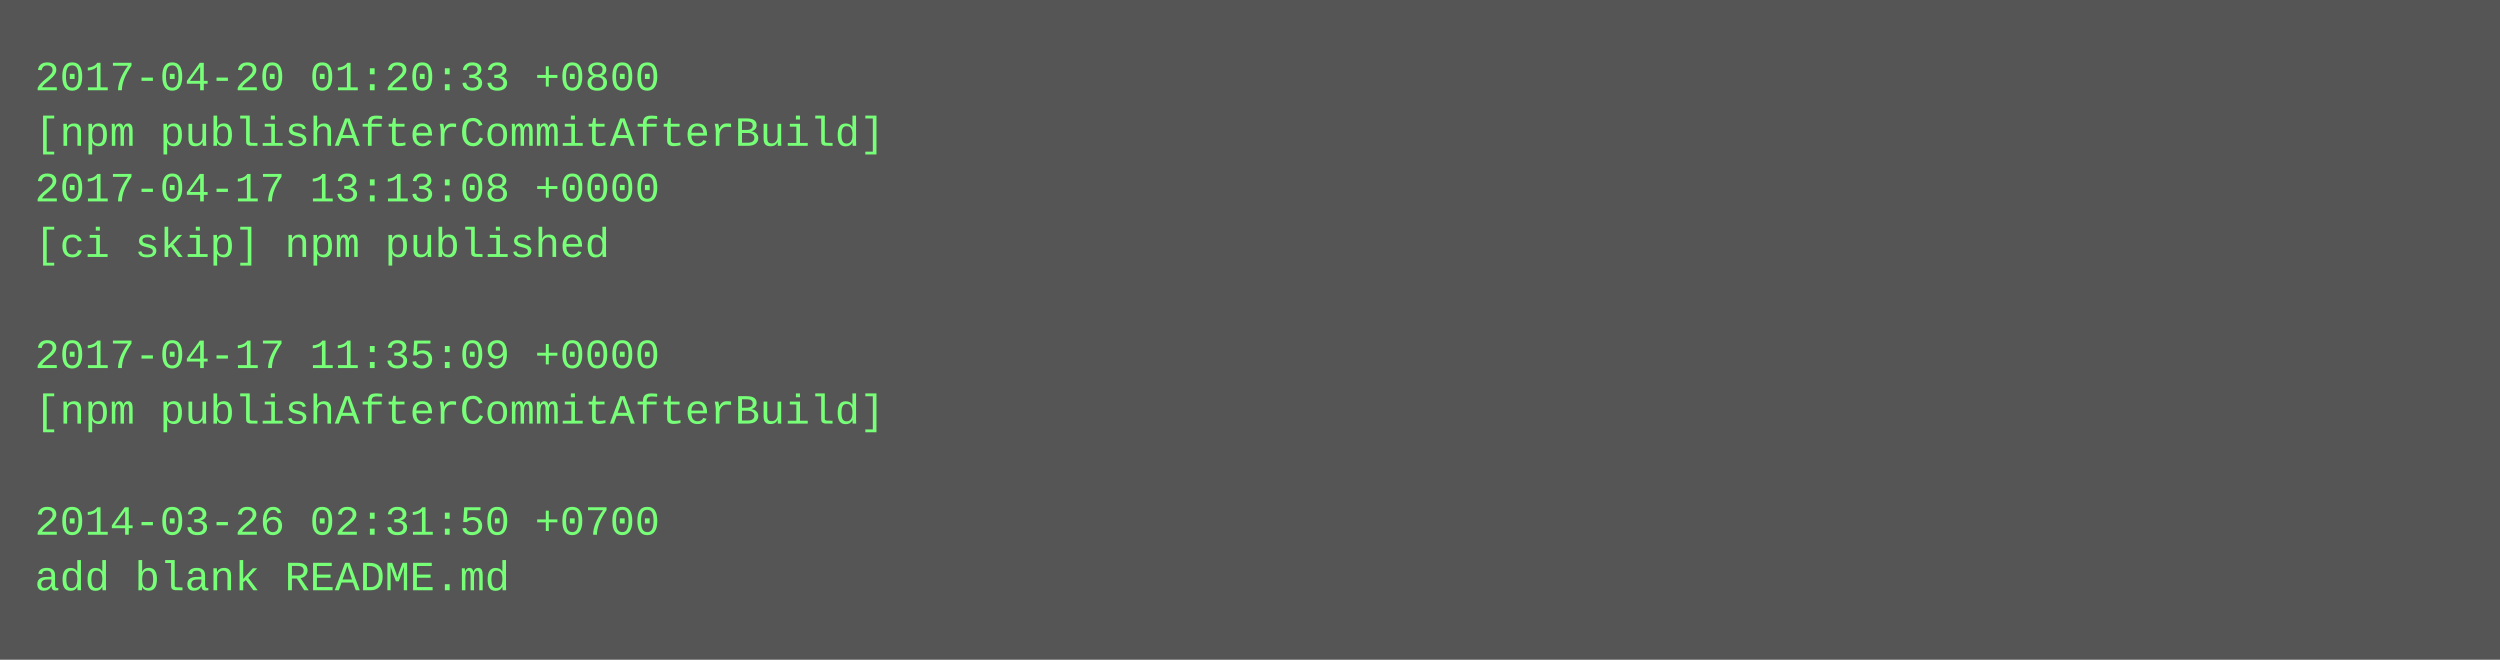
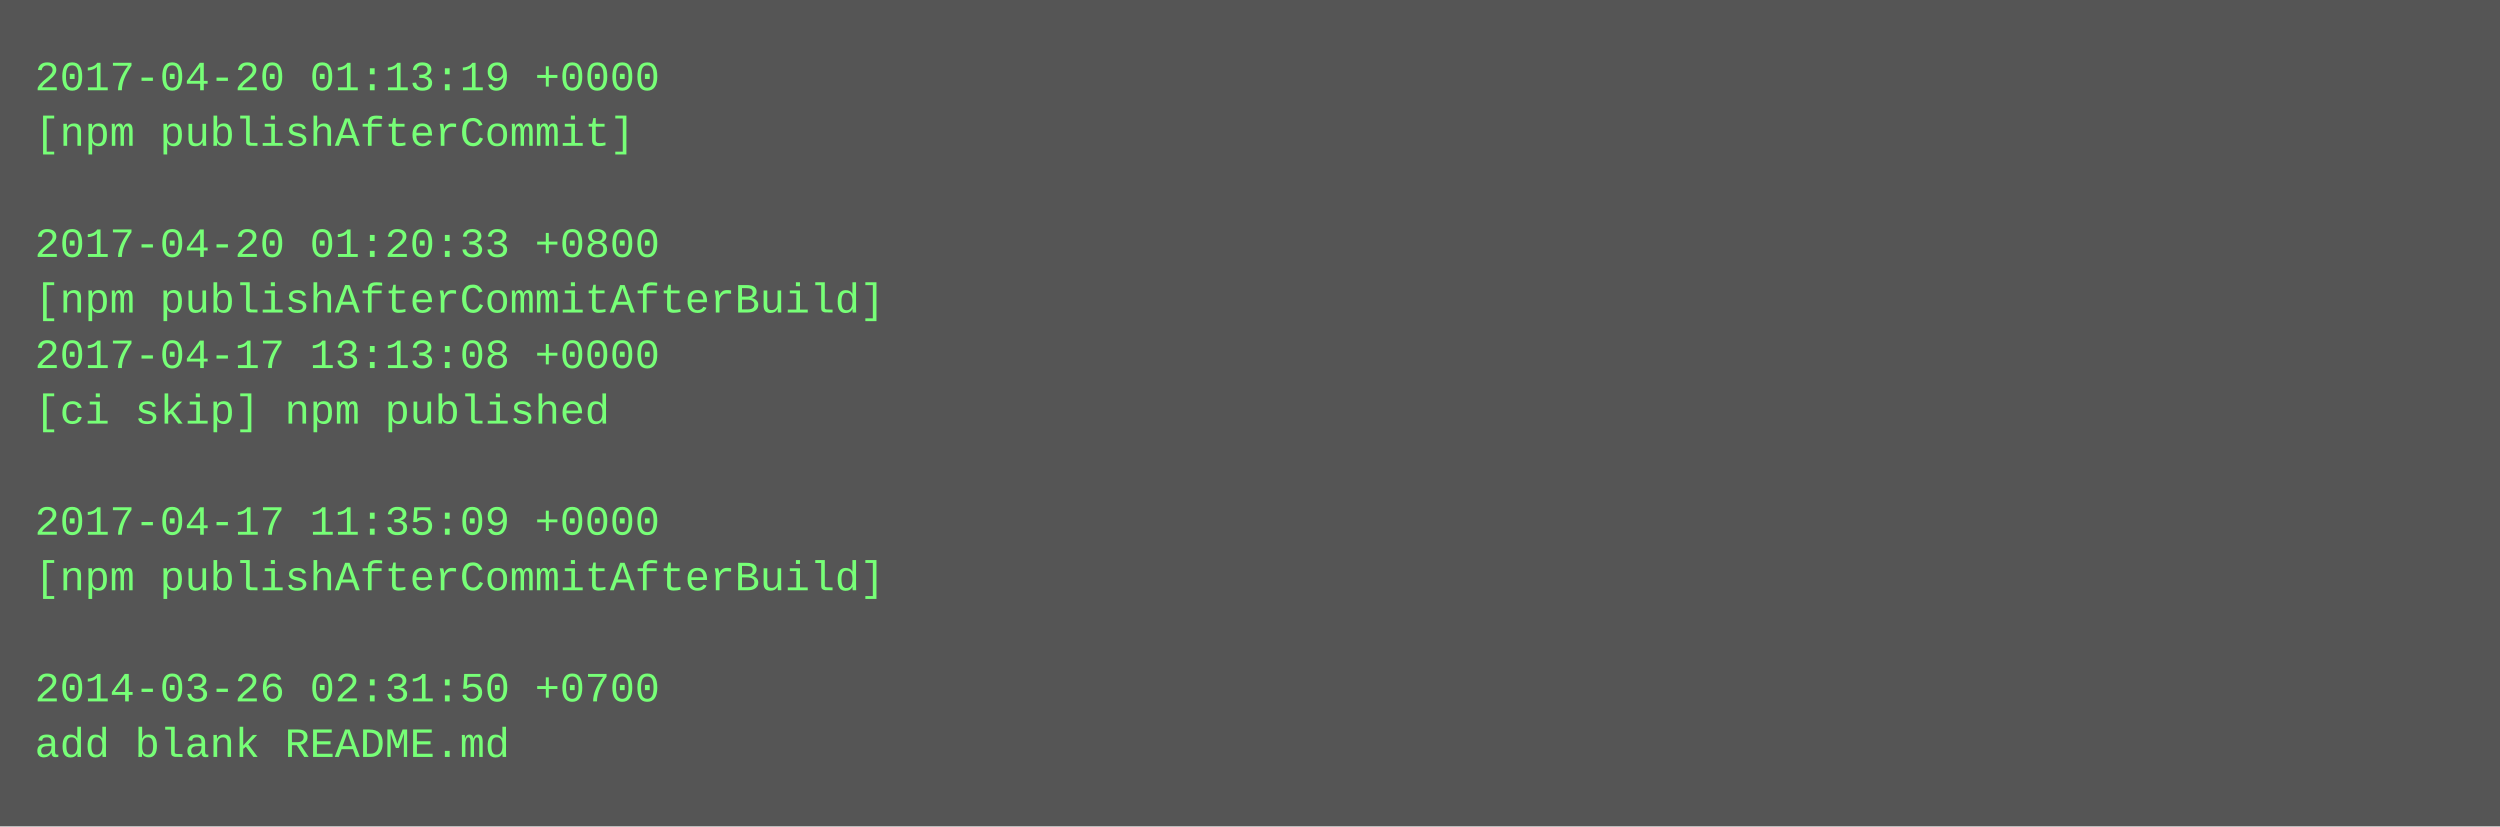
- <svg xmlns="http://www.w3.org/2000/svg" height="190" width="720">
-   <rect height="190" fill="#555" width="720" />
+ <svg xmlns="http://www.w3.org/2000/svg" height="238" width="720">
+   <rect height="238" fill="#555" width="720" />
  <text fill="#7f7" font-family="Courier New" font-size="12" xml:space="preserve">
-     <tspan x="10" y="26">2017-04-20 01:20:33 +0800</tspan>
-     <tspan x="10" y="42">[npm publishAfterCommitAfterBuild]</tspan>
-     <tspan x="10" y="58">2017-04-17 13:13:08 +0000</tspan>
-     <tspan x="10" y="74">[ci skip] npm published</tspan>
-     <tspan x="10" y="90" />
-     <tspan x="10" y="106">2017-04-17 11:35:09 +0000</tspan>
-     <tspan x="10" y="122">[npm publishAfterCommitAfterBuild]</tspan>
+     <tspan x="10" y="26">2017-04-20 01:13:19 +0000</tspan>
+     <tspan x="10" y="42">[npm publishAfterCommit]</tspan>
+     <tspan x="10" y="58" />
+     <tspan x="10" y="74">2017-04-20 01:20:33 +0800</tspan>
+     <tspan x="10" y="90">[npm publishAfterCommitAfterBuild]</tspan>
+     <tspan x="10" y="106">2017-04-17 13:13:08 +0000</tspan>
+     <tspan x="10" y="122">[ci skip] npm published</tspan>
    <tspan x="10" y="138" />
-     <tspan x="10" y="154">2014-03-26 02:31:50 +0700</tspan>
-     <tspan x="10" y="170">add blank README.md</tspan>
+     <tspan x="10" y="154">2017-04-17 11:35:09 +0000</tspan>
+     <tspan x="10" y="170">[npm publishAfterCommitAfterBuild]</tspan>
+     <tspan x="10" y="186" />
+     <tspan x="10" y="202">2014-03-26 02:31:50 +0700</tspan>
+     <tspan x="10" y="218">add blank README.md</tspan>
  </text>
</svg>
